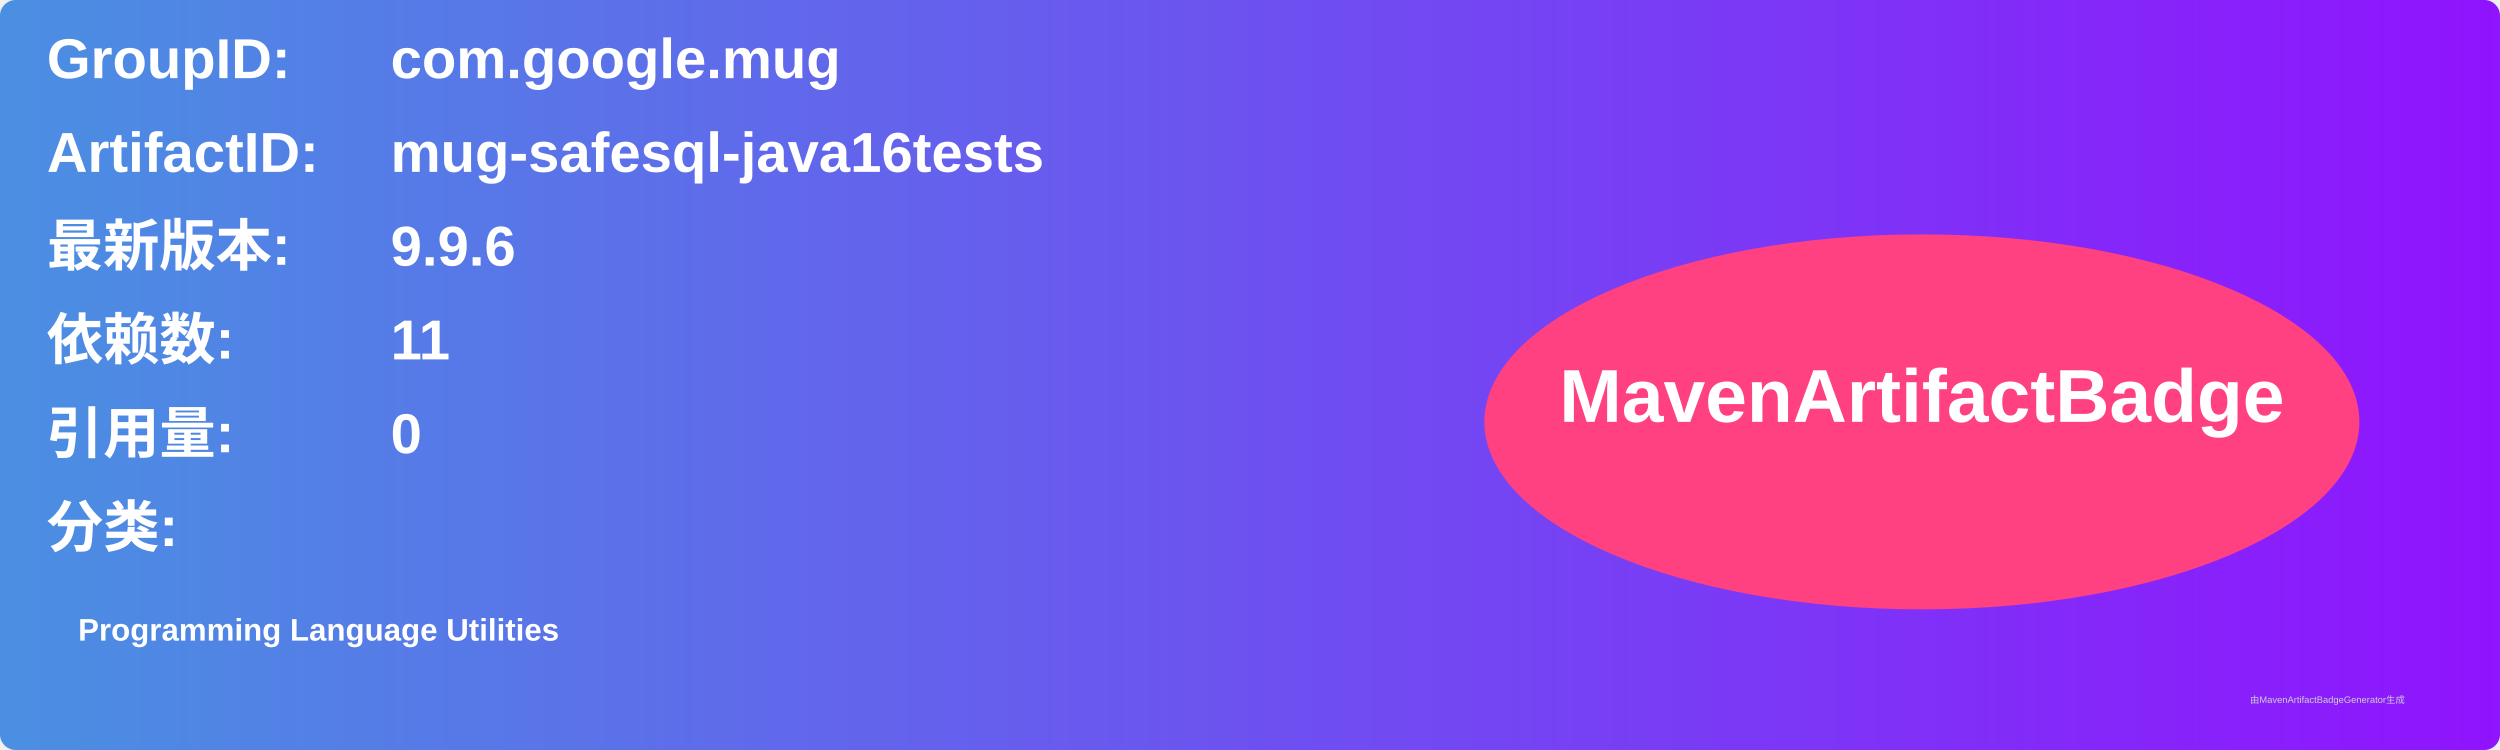
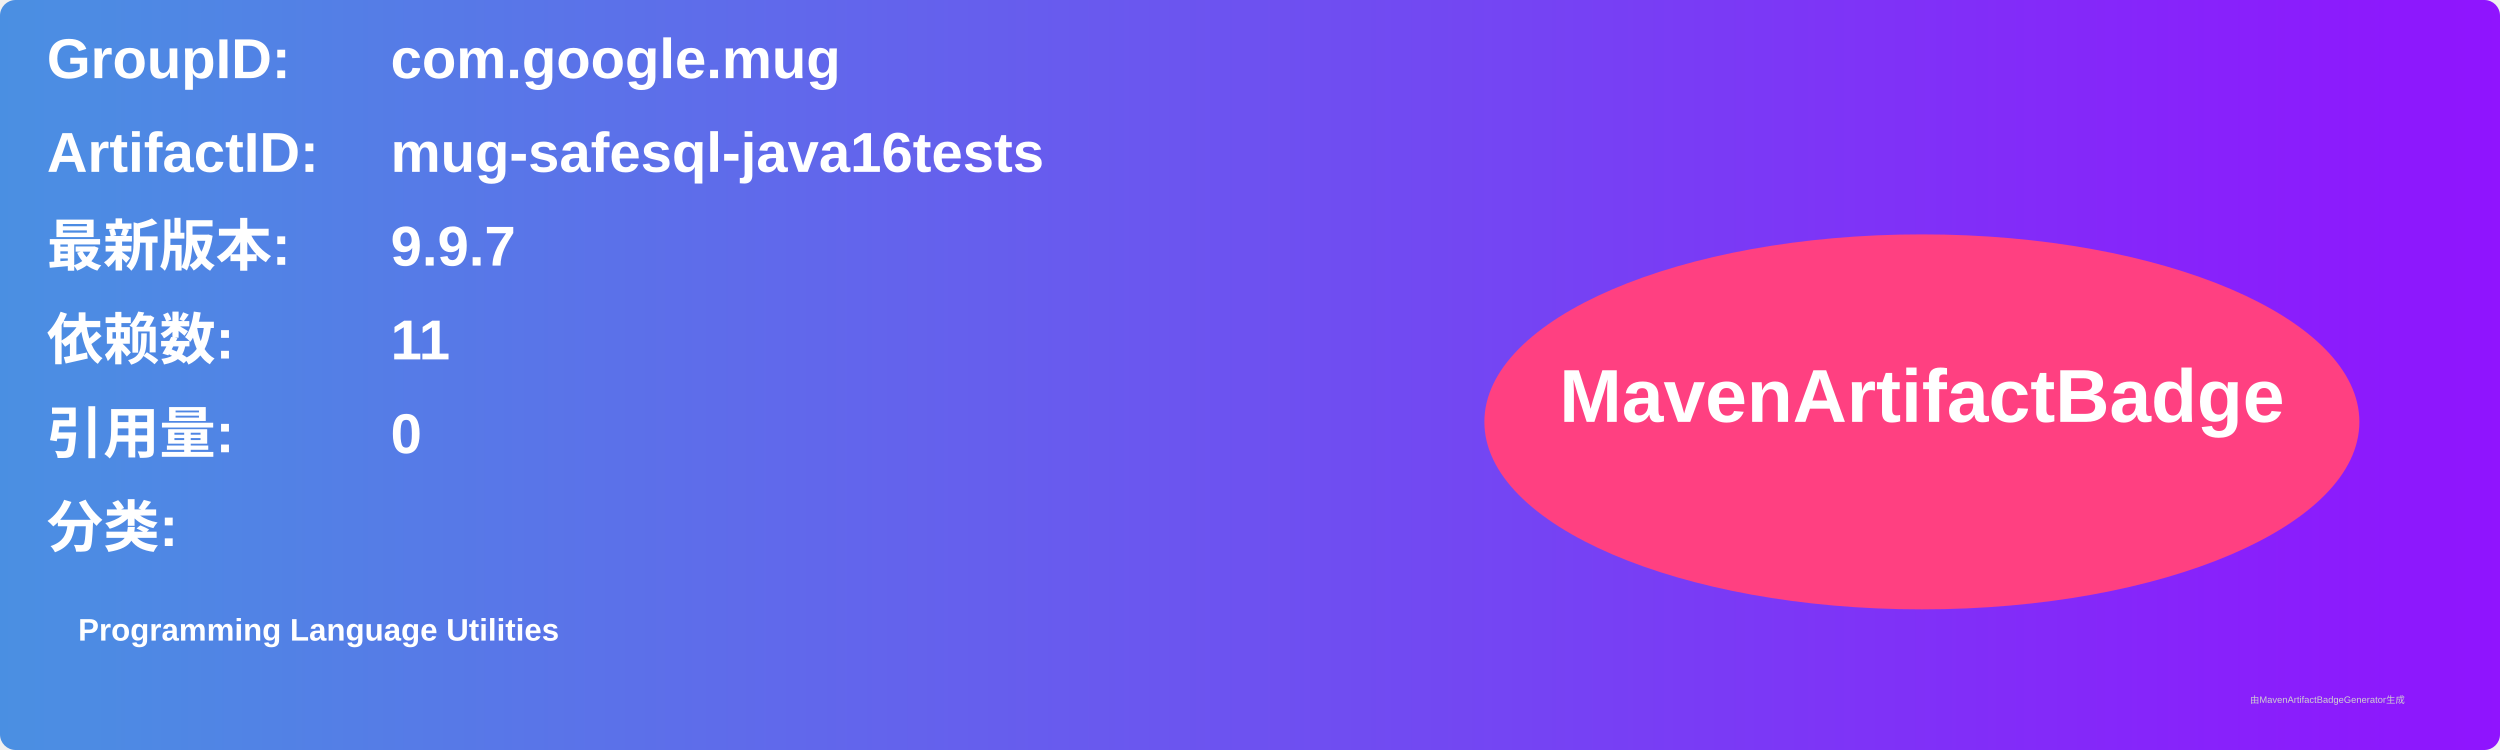
<svg xmlns="http://www.w3.org/2000/svg" width="800" height="240" viewBox="0 0 800 240">
  <linearGradient id="grad" x1="0%" y1="0%" x2="100%" y2="0%">
    <stop offset="0%" stop-color="#4a90e2" />
    <stop offset="100%" stop-color="#9013fe" />
  </linearGradient>
  <rect width="100%" height="100%" rx="5" ry="5" fill="url(#grad)" />
  <g transform="translate(15, 15)">
    <text x="0" y="10" font-family="Arial" font-size="18" fill="white" font-weight="bold" width="260">GroupID:</text>
    <text x="110" y="10" font-family="Arial" font-size="18" fill="white" font-weight="bold" width="460">com.google.mug</text>
    <text x="0" y="40" font-family="Arial" font-size="18" fill="white" font-weight="bold" width="260">ArtifactID:</text>
    <text x="110" y="40" font-family="Arial" font-size="18" fill="white" font-weight="bold" width="460">mug-safesql-java16tests</text>
    <text x="0" y="70" font-family="Arial" font-size="18" fill="white" font-weight="bold">最新版本:</text>
    <text x="110" y="70" font-family="Arial" font-size="18" fill="white" font-weight="bold">
-       <tspan font-weight="bold">9.9.6</tspan>
+       <tspan font-weight="bold">9.9.7</tspan>
    </text>
    <text x="0" y="100" font-family="Arial" font-size="18" fill="white" font-weight="bold">依赖数: </text>
    <text x="110" y="100" font-family="Arial" font-size="18" fill="white">
      <tspan font-weight="bold">11</tspan>
    </text>
    <text x="0" y="130" font-family="Arial" font-size="18" fill="white" font-weight="bold">引用量: </text>
    <text x="110" y="130" font-family="Arial" font-size="18" fill="white">
      <tspan font-weight="bold">0</tspan>
    </text>
    <text x="0" y="160" font-family="Arial" font-size="18" fill="white" font-weight="bold">分类:</text>
    <text x="10" y="190" font-family="Arial" font-size="10" fill="white">
      <tspan font-weight="bold">Programming Language Utilities</tspan>
    </text>
    <ellipse cx="600" cy="120" rx="140" ry="60" fill="#ff4081" />
    <text x="600" y="120" text-anchor="middle" font-family="Arial" font-size="24" fill="white" font-weight="bold">MavenArtifactBadge</text>
  </g>
  <text x="720" y="225" font-family="Arial" font-size="3" fill="#d0d0d0">由MavenArtifactBadgeGenerator生成</text>
</svg>
